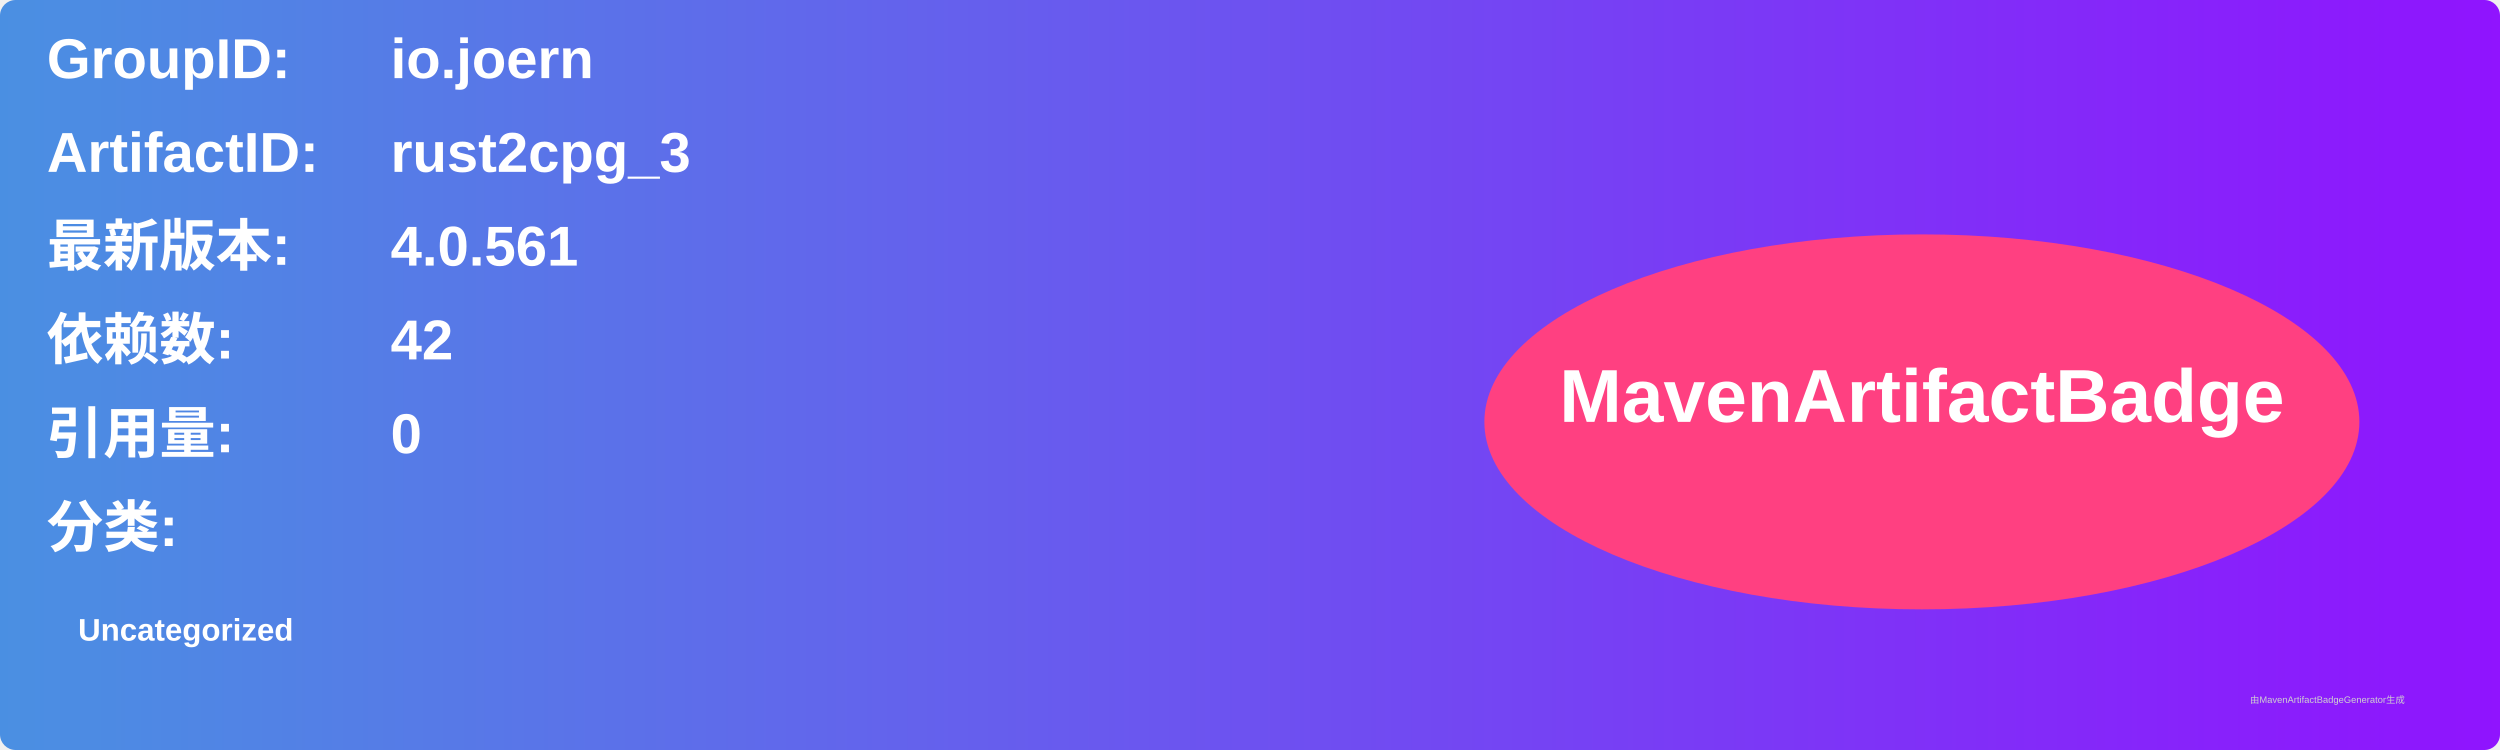
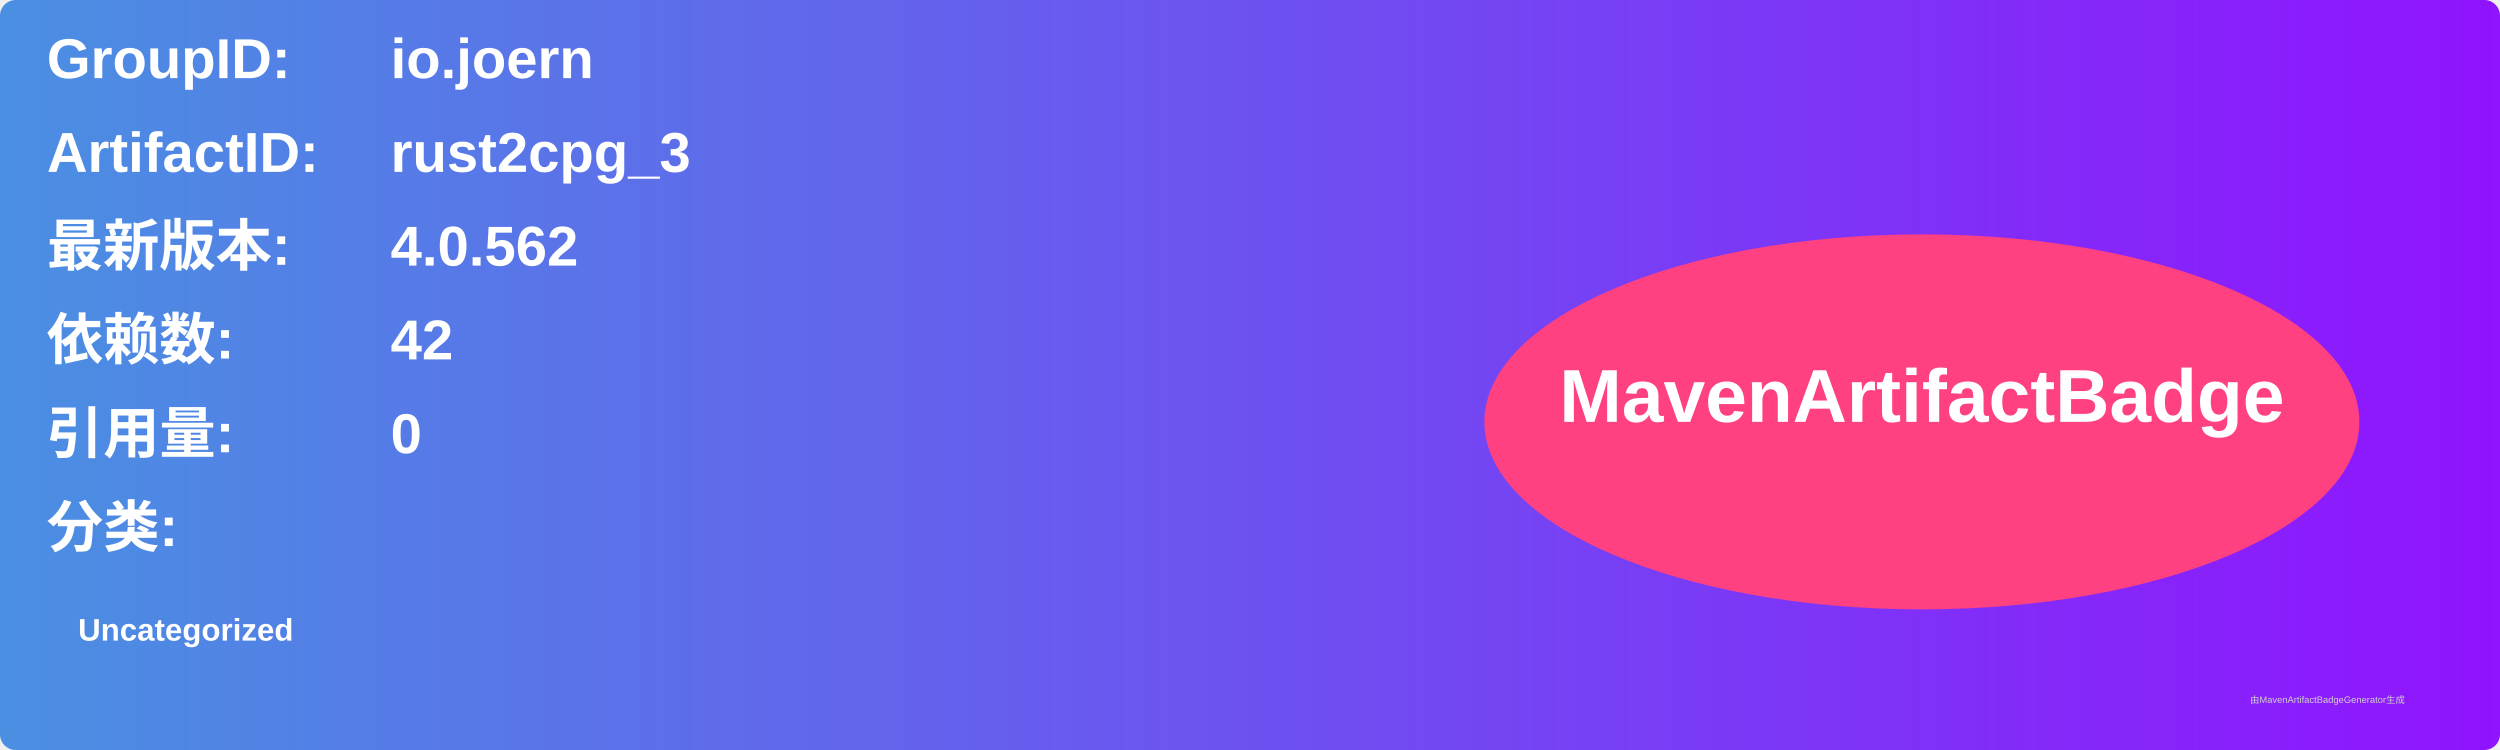
<svg xmlns="http://www.w3.org/2000/svg" width="800" height="240" viewBox="0 0 800 240">
  <linearGradient id="grad" x1="0%" y1="0%" x2="100%" y2="0%">
    <stop offset="0%" stop-color="#4a90e2" />
    <stop offset="100%" stop-color="#9013fe" />
  </linearGradient>
  <rect width="100%" height="100%" rx="5" ry="5" fill="url(#grad)" />
  <g transform="translate(15, 15)">
    <text x="0" y="10" font-family="Arial" font-size="18" fill="white" font-weight="bold" width="260">GroupID:</text>
    <text x="110" y="10" font-family="Arial" font-size="18" fill="white" font-weight="bold" width="460">io.joern</text>
    <text x="0" y="40" font-family="Arial" font-size="18" fill="white" font-weight="bold" width="260">ArtifactID:</text>
    <text x="110" y="40" font-family="Arial" font-size="18" fill="white" font-weight="bold" width="460">rust2cpg_3</text>
    <text x="0" y="70" font-family="Arial" font-size="18" fill="white" font-weight="bold">最新版本:</text>
    <text x="110" y="70" font-family="Arial" font-size="18" fill="white" font-weight="bold">
-       <tspan font-weight="bold">4.0.561</tspan>
+       <tspan font-weight="bold">4.0.562</tspan>
    </text>
    <text x="0" y="100" font-family="Arial" font-size="18" fill="white" font-weight="bold">依赖数: </text>
    <text x="110" y="100" font-family="Arial" font-size="18" fill="white">
      <tspan font-weight="bold">42</tspan>
    </text>
    <text x="0" y="130" font-family="Arial" font-size="18" fill="white" font-weight="bold">引用量: </text>
    <text x="110" y="130" font-family="Arial" font-size="18" fill="white">
      <tspan font-weight="bold">0</tspan>
    </text>
    <text x="0" y="160" font-family="Arial" font-size="18" fill="white" font-weight="bold">分类:</text>
    <text x="10" y="190" font-family="Arial" font-size="10" fill="white">
      <tspan font-weight="bold">Uncategorized</tspan>
    </text>
    <ellipse cx="600" cy="120" rx="140" ry="60" fill="#ff4081" />
    <text x="600" y="120" text-anchor="middle" font-family="Arial" font-size="24" fill="white" font-weight="bold">MavenArtifactBadge</text>
  </g>
  <text x="720" y="225" font-family="Arial" font-size="3" fill="#d0d0d0">由MavenArtifactBadgeGenerator生成</text>
</svg>
